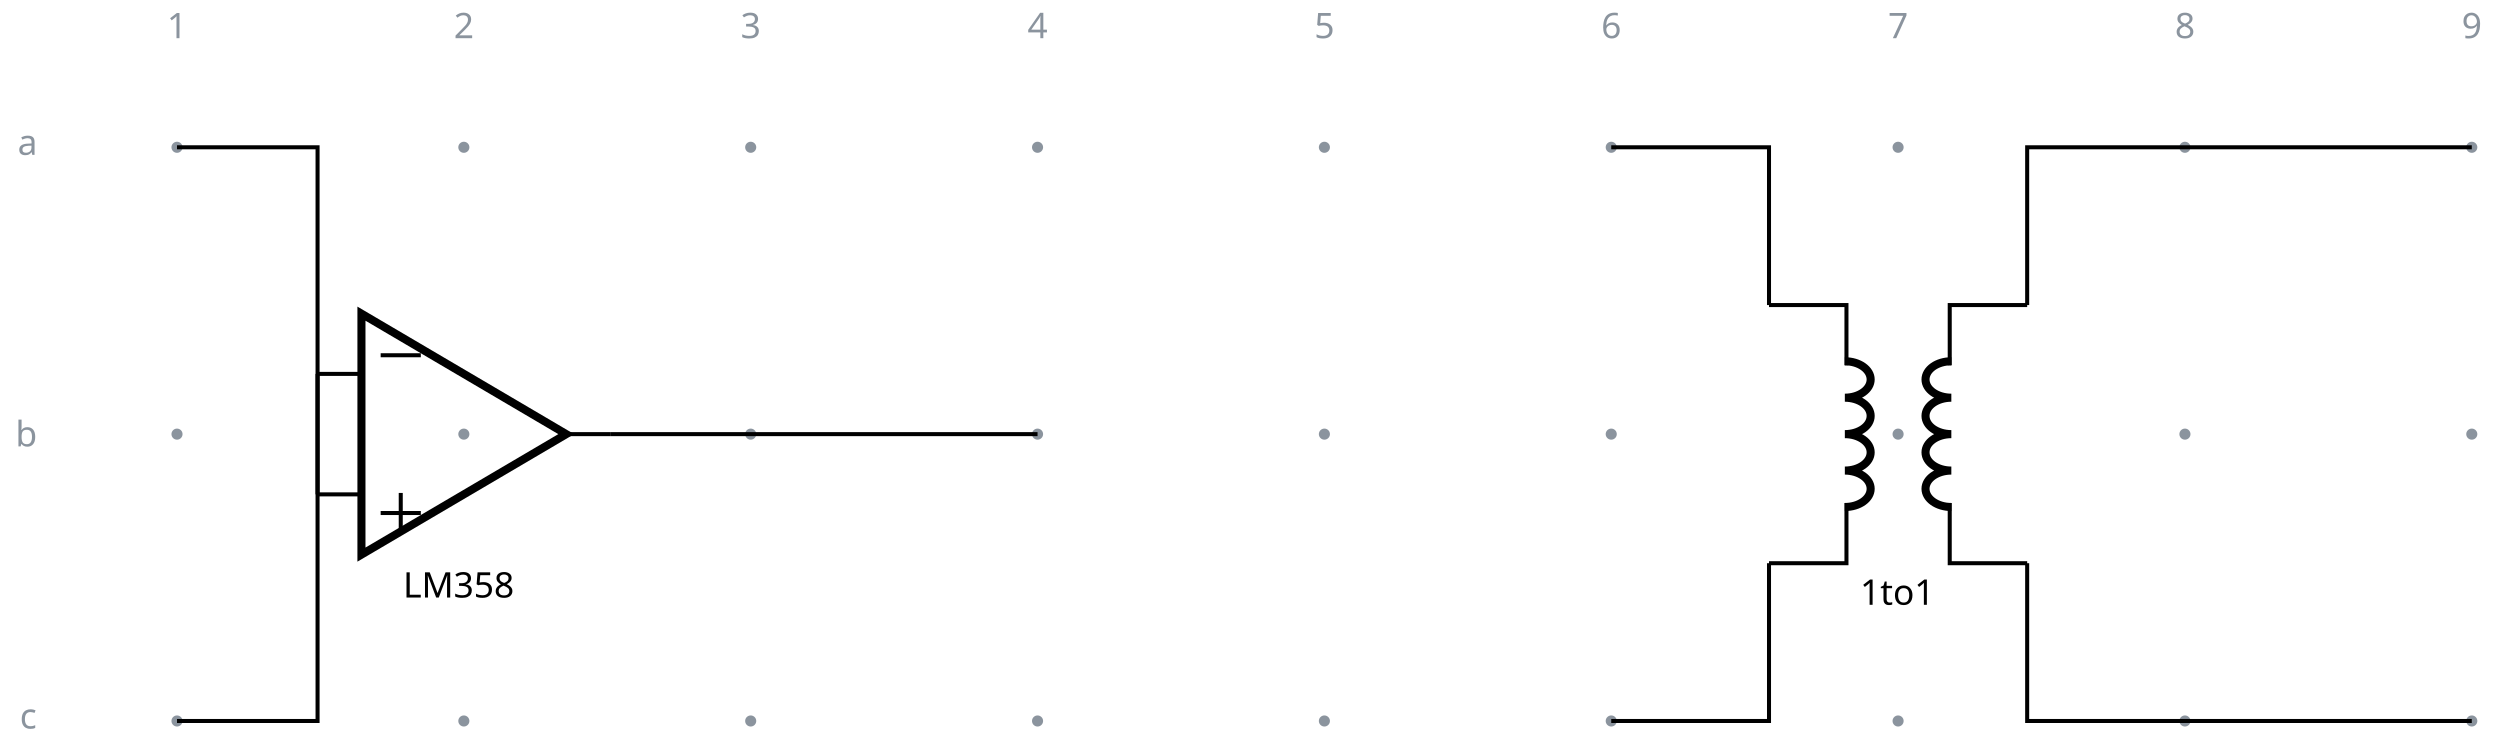
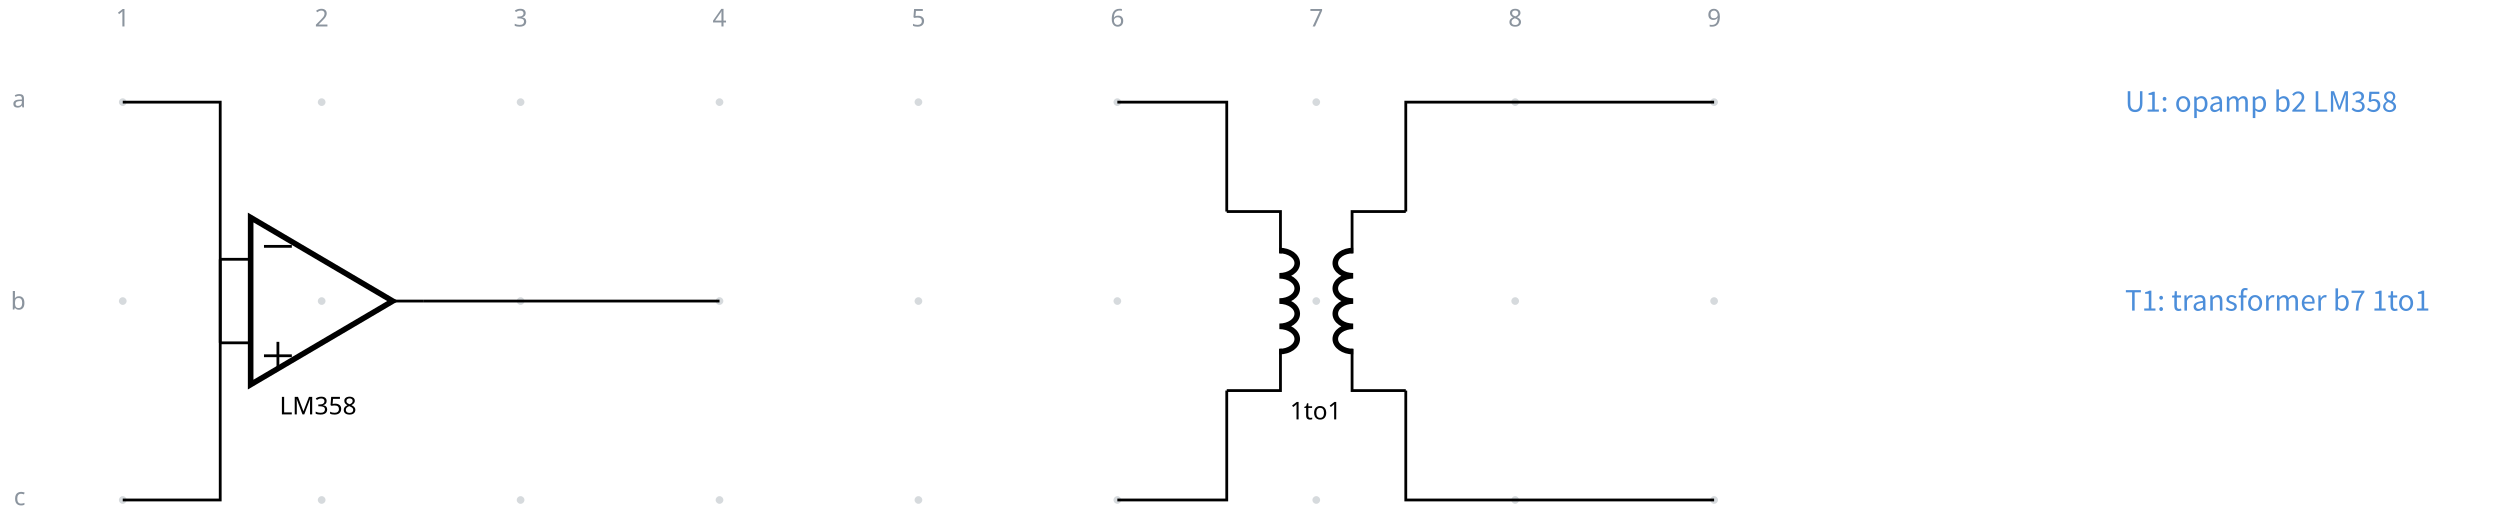
- <svg xmlns="http://www.w3.org/2000/svg" fill="currentColor" width="661.27" height="197.519" viewBox="-72 -72 495.953 148.14">
+ <svg xmlns="http://www.w3.org/2000/svg" fill="currentColor" width="953.568" height="197.519" viewBox="-72 -72 715.176 148.14">
  <g stroke="currentColor" stroke-miterlimit="10" stroke-width=".8">
-     <path fill="#8b949e" stroke="none" d="M-35.787-42.781a1.1 1.1 0 1 0-2.2 0 1.1 1.1 0 0 0 2.2 0M-35.787 14.124a1.1 1.1 0 1 0-2.2 0 1.1 1.1 0 0 0 2.2 0M-35.787 71.03a1.1 1.1 0 1 0-2.2 0 1.1 1.1 0 0 0 2.2 0M21.118-42.781a1.1 1.1 0 1 0-2.2 0 1.1 1.1 0 0 0 2.2 0M21.118 14.124a1.1 1.1 0 1 0-2.2 0 1.1 1.1 0 0 0 2.2 0M21.118 71.03a1.1 1.1 0 1 0-2.2 0 1.1 1.1 0 0 0 2.2 0M78.024-42.781a1.1 1.1 0 1 0-2.2 0 1.1 1.1 0 0 0 2.2 0M78.024 14.124a1.1 1.1 0 1 0-2.2 0 1.1 1.1 0 0 0 2.2 0M78.024 71.03a1.1 1.1 0 1 0-2.2 0 1.1 1.1 0 0 0 2.2 0M134.93-42.781a1.1 1.1 0 1 0-2.2 0 1.1 1.1 0 0 0 2.2 0M134.93 14.124a1.1 1.1 0 1 0-2.2 0 1.1 1.1 0 0 0 2.2 0M134.93 71.03a1.1 1.1 0 1 0-2.2 0 1.1 1.1 0 0 0 2.2 0M191.835-42.781a1.1 1.1 0 1 0-2.2 0 1.1 1.1 0 0 0 2.2 0M191.835 14.124a1.1 1.1 0 1 0-2.2 0 1.1 1.1 0 0 0 2.2 0M191.835 71.03a1.1 1.1 0 1 0-2.2 0 1.1 1.1 0 0 0 2.2 0M248.74-42.781a1.1 1.1 0 1 0-2.2 0 1.1 1.1 0 0 0 2.2 0M248.74 14.124a1.1 1.1 0 1 0-2.2 0 1.1 1.1 0 0 0 2.2 0M248.74 71.03a1.1 1.1 0 1 0-2.2 0 1.1 1.1 0 0 0 2.2 0M305.646-42.781a1.1 1.1 0 1 0-2.2 0 1.1 1.1 0 0 0 2.2 0M305.646 14.124a1.1 1.1 0 1 0-2.2 0 1.1 1.1 0 0 0 2.2 0M305.646 71.03a1.1 1.1 0 1 0-2.2 0 1.1 1.1 0 0 0 2.2 0M362.551-42.781a1.1 1.1 0 1 0-2.2 0 1.1 1.1 0 0 0 2.2 0M362.551 14.124a1.1 1.1 0 1 0-2.2 0 1.1 1.1 0 0 0 2.2 0M362.551 71.03a1.1 1.1 0 1 0-2.2 0 1.1 1.1 0 0 0 2.2 0M419.457-42.781a1.1 1.1 0 1 0-2.2 0 1.1 1.1 0 0 0 2.2 0M419.457 14.124a1.1 1.1 0 1 0-2.2 0 1.1 1.1 0 0 0 2.2 0M419.457 71.03a1.1 1.1 0 1 0-2.2 0 1.1 1.1 0 0 0 2.2 0m-1.1 0" />
+     <path fill="#8b949e" fill-opacity=".35" stroke="none" stroke-opacity=".35" d="M-35.787-42.781a1.1 1.1 0 1 0-2.2 0 1.1 1.1 0 0 0 2.2 0M-35.787 14.124a1.1 1.1 0 1 0-2.2 0 1.1 1.1 0 0 0 2.2 0M-35.787 71.03a1.1 1.1 0 1 0-2.2 0 1.1 1.1 0 0 0 2.2 0M21.118-42.781a1.1 1.1 0 1 0-2.2 0 1.1 1.1 0 0 0 2.2 0M21.118 14.124a1.1 1.1 0 1 0-2.2 0 1.1 1.1 0 0 0 2.2 0M21.118 71.03a1.1 1.1 0 1 0-2.2 0 1.1 1.1 0 0 0 2.2 0M78.024-42.781a1.1 1.1 0 1 0-2.2 0 1.1 1.1 0 0 0 2.2 0M78.024 14.124a1.1 1.1 0 1 0-2.2 0 1.1 1.1 0 0 0 2.2 0M78.024 71.03a1.1 1.1 0 1 0-2.2 0 1.1 1.1 0 0 0 2.2 0M134.93-42.781a1.1 1.1 0 1 0-2.2 0 1.1 1.1 0 0 0 2.2 0M134.93 14.124a1.1 1.1 0 1 0-2.2 0 1.1 1.1 0 0 0 2.2 0M134.93 71.03a1.1 1.1 0 1 0-2.2 0 1.1 1.1 0 0 0 2.2 0M191.835-42.781a1.1 1.1 0 1 0-2.2 0 1.1 1.1 0 0 0 2.2 0M191.835 14.124a1.1 1.1 0 1 0-2.2 0 1.1 1.1 0 0 0 2.2 0M191.835 71.03a1.1 1.1 0 1 0-2.2 0 1.1 1.1 0 0 0 2.2 0M248.74-42.781a1.1 1.1 0 1 0-2.2 0 1.1 1.1 0 0 0 2.2 0M248.74 14.124a1.1 1.1 0 1 0-2.2 0 1.1 1.1 0 0 0 2.2 0M248.74 71.03a1.1 1.1 0 1 0-2.2 0 1.1 1.1 0 0 0 2.2 0M305.646-42.781a1.1 1.1 0 1 0-2.2 0 1.1 1.1 0 0 0 2.2 0M305.646 14.124a1.1 1.1 0 1 0-2.2 0 1.1 1.1 0 0 0 2.2 0M305.646 71.03a1.1 1.1 0 1 0-2.2 0 1.1 1.1 0 0 0 2.2 0M362.551-42.781a1.1 1.1 0 1 0-2.2 0 1.1 1.1 0 0 0 2.2 0M362.551 14.124a1.1 1.1 0 1 0-2.2 0 1.1 1.1 0 0 0 2.2 0M362.551 71.03a1.1 1.1 0 1 0-2.2 0 1.1 1.1 0 0 0 2.2 0M419.457-42.781a1.1 1.1 0 1 0-2.2 0 1.1 1.1 0 0 0 2.2 0M419.457 14.124a1.1 1.1 0 1 0-2.2 0 1.1 1.1 0 0 0 2.2 0M419.457 71.03a1.1 1.1 0 1 0-2.2 0 1.1 1.1 0 0 0 2.2 0m-1.1 0" />
    <g fill="#8b949e" stroke="#8b949e">
      <text x="-36.887" y="-42.781" fill="#8b949e" stroke="none" font-family="cmr7" font-size="7" transform="translate(-1.993 -21.645)">1</text>
    </g>
    <g fill="#8b949e" stroke="#8b949e">
      <text x="-36.887" y="-42.781" fill="#8b949e" stroke="none" font-family="cmr7" font-size="7" transform="translate(54.912 -21.645)">2</text>
    </g>
    <g fill="#8b949e" stroke="#8b949e">
      <text x="-36.887" y="-42.781" fill="#8b949e" stroke="none" font-family="cmr7" font-size="7" transform="translate(111.818 -21.645)">3</text>
    </g>
    <g fill="#8b949e" stroke="#8b949e">
      <text x="-36.887" y="-42.781" fill="#8b949e" stroke="none" font-family="cmr7" font-size="7" transform="translate(168.723 -21.645)">4</text>
    </g>
    <g fill="#8b949e" stroke="#8b949e">
      <text x="-36.887" y="-42.781" fill="#8b949e" stroke="none" font-family="cmr7" font-size="7" transform="translate(225.629 -21.645)">5</text>
    </g>
    <g fill="#8b949e" stroke="#8b949e">
      <text x="-36.887" y="-42.781" fill="#8b949e" stroke="none" font-family="cmr7" font-size="7" transform="translate(282.534 -21.645)">6</text>
    </g>
    <g fill="#8b949e" stroke="#8b949e">
      <text x="-36.887" y="-42.781" fill="#8b949e" stroke="none" font-family="cmr7" font-size="7" transform="translate(339.44 -21.645)">7</text>
    </g>
    <g fill="#8b949e" stroke="#8b949e">
      <text x="-36.887" y="-42.781" fill="#8b949e" stroke="none" font-family="cmr7" font-size="7" transform="translate(396.345 -21.645)">8</text>
    </g>
    <g fill="#8b949e" stroke="#8b949e">
      <text x="-36.887" y="-42.781" fill="#8b949e" stroke="none" font-family="cmr7" font-size="7" transform="translate(453.25 -21.645)">9</text>
    </g>
    <g fill="#8b949e" stroke="#8b949e">
      <text x="-36.887" y="-42.781" fill="#8b949e" stroke="none" font-family="cmr7" font-size="7" transform="translate(-31.62 1.507)">a</text>
    </g>
    <g fill="#8b949e" stroke="#8b949e">
      <text x="-36.887" y="-42.781" fill="#8b949e" stroke="none" font-family="cmr7" font-size="7" transform="translate(-32.05 59.336)">b</text>
    </g>
    <g fill="#8b949e" stroke="#8b949e">
      <text x="-36.887" y="-42.781" fill="#8b949e" stroke="none" font-family="cmr7" font-size="7" transform="translate(-31.189 115.318)">c</text>
    </g>
    <path fill="none" stroke-width="1.6" d="m40.333 14.124-40.63-23.9v47.8Z" />
    <path fill="none" d="M-9.003 2.174h8.706m-8.706 23.9h8.706m49.337-11.95h-8.707" />
    <text x="-36.887" y="-42.781" stroke="none" font-family="cmr7" font-size="7" transform="translate(44.857 89.322)">LM358</text>
    <path fill="none" d="M3.516 29.773h7.967M7.5 33.757V25.79M3.516-1.525h7.967" />
    <g stroke-linejoin="bevel" stroke-width="1.6">
      <path fill="none" d="M293.983-.333c2.828 0 5.121 1.618 5.121 3.614s-2.293 3.615-5.121 3.615c2.828 0 5.121 1.618 5.121 3.614s-2.293 3.614-5.121 3.614c2.828 0 5.121 1.618 5.121 3.615 0 1.996-2.293 3.614-5.121 3.614 2.828 0 5.121 1.618 5.121 3.614s-2.293 3.615-5.121 3.615" />
    </g>
    <g stroke-linejoin="bevel" stroke-width="1.6">
      <path fill="none" d="M315.109 28.582c-2.829 0-5.122-1.619-5.122-3.615s2.293-3.614 5.122-3.614c-2.829 0-5.122-1.618-5.122-3.614 0-1.997 2.293-3.615 5.122-3.615-2.829 0-5.122-1.618-5.122-3.614s2.293-3.614 5.122-3.614c-2.829 0-5.122-1.619-5.122-3.615s2.293-3.614 5.122-3.614" />
    </g>
    <path fill="none" d="M278.938-11.483h15.365V.467m0 27.315v11.95h-15.365m51.215-51.215H314.79V.467m0 27.315v11.95h15.364" />
    <text x="-36.887" y="-42.781" stroke="none" font-family="cmr7" font-size="7" transform="translate(333.891 90.757)">1to1</text>
    <path fill="none" d="M-36.887-42.781h27.884v68.855" />
    <path fill="none" d="M-36.887 71.03h27.884V2.174M49.04 14.124h84.79M247.64-42.781h31.298v31.298M247.64 71.03h31.298V39.732M418.357-42.781h-88.204v31.298M418.357 71.03h-88.204V39.732" />
+     <g>
+       <text x="-36.887" y="-42.781" fill="#4c8eda" stroke="none" font-family="'Noto Sans CJK JP','Noto Sans JP','Hiragino Sans','Yu Gothic',sans-serif" font-size="8" transform="translate(572.788 2.733)">U1: opamp b2 LM358</text>
+     </g>
+     <g>
+       <text x="-36.887" y="-42.781" fill="#4c8eda" stroke="none" font-family="'Noto Sans CJK JP','Noto Sans JP','Hiragino Sans','Yu Gothic',sans-serif" font-size="8" transform="translate(572.788 59.639)">T1: transformer b7 1to1</text>
+     </g>
  </g>
</svg>
